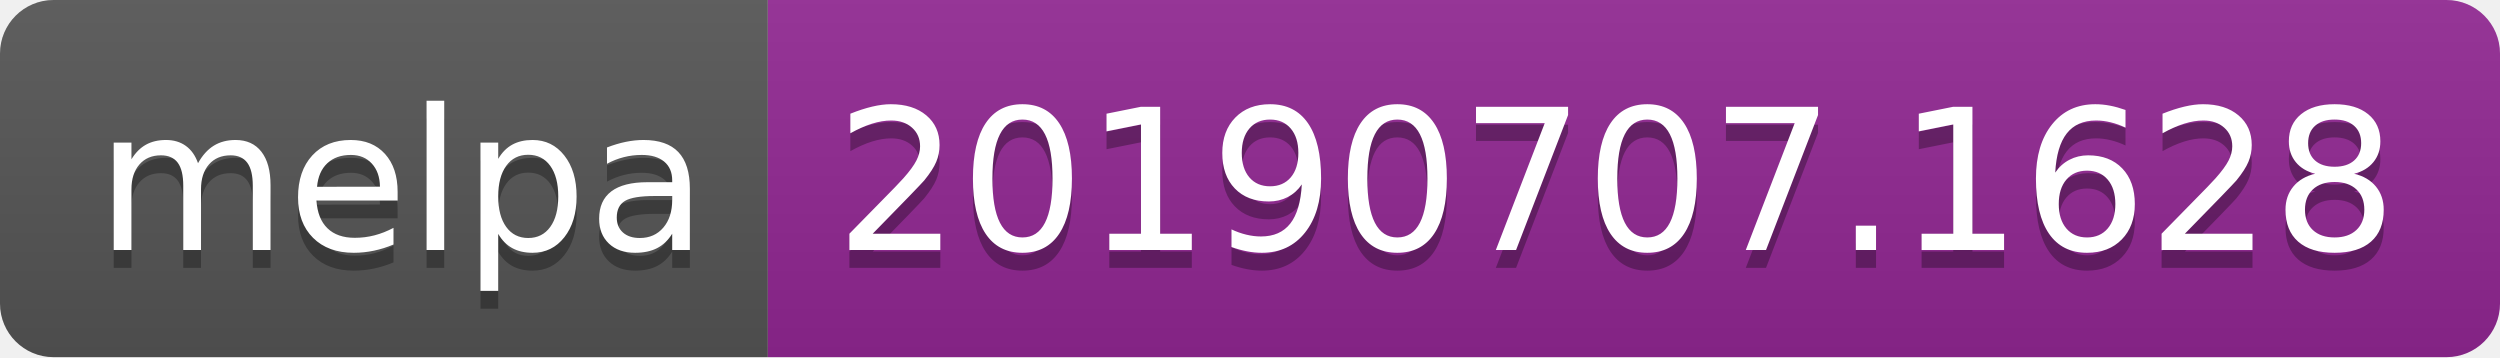
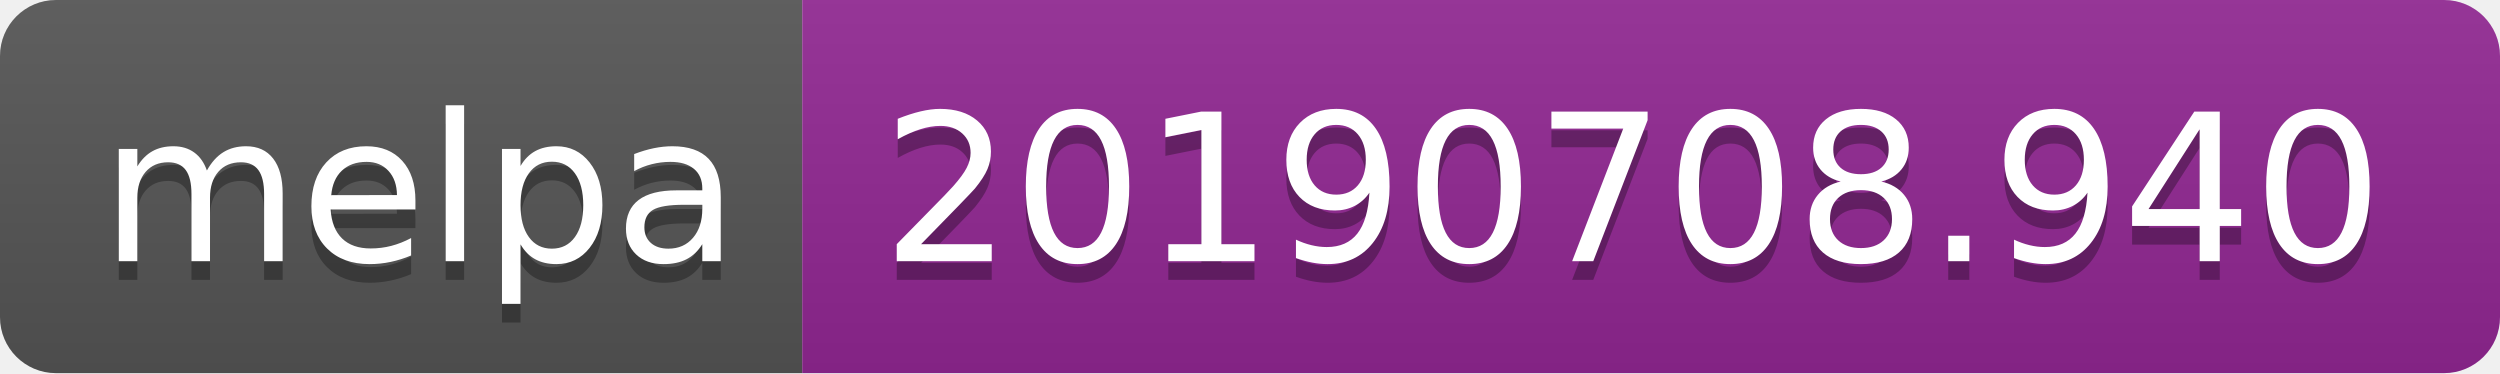
- <svg xmlns="http://www.w3.org/2000/svg" width="140" height="20">
+ <svg xmlns="http://www.w3.org/2000/svg" width="134" height="20">
  <linearGradient id="b" x2="0" y2="100%">
    <stop offset="0" stop-color="#bbb" stop-opacity=".1" />
    <stop offset="1" stop-opacity=".1" />
  </linearGradient>
  <clipPath id="a">
-     <rect width="140" height="20" rx="3" fill="#fff" />
+     <rect width="134" height="20" rx="3" fill="#fff" />
  </clipPath>
  <g clip-path="url(#a)">
    <path fill="#555" d="M0 0h43v20H0z" />
-     <path fill="#922793" d="M43 0h97v20H43z" />
-     <path fill="url(#b)" d="M0 0h140v20H0z" />
+     <path fill="#922793" d="M43 0h91v20H43z" />
+     <path fill="url(#b)" d="M0 0h134v20H0z" />
  </g>
  <g fill="#fff" text-anchor="middle" font-family="DejaVu Sans,Verdana,Geneva,sans-serif" font-size="110">
    <text x="225" y="150" fill="#010101" fill-opacity=".3" transform="scale(.1)" textLength="330">melpa</text>
    <text x="225" y="140" transform="scale(.1)" textLength="330">melpa</text>
-     <text x="905" y="150" fill="#010101" fill-opacity=".3" transform="scale(.1)" textLength="870">20190707.1628</text>
-     <text x="905" y="140" transform="scale(.1)" textLength="870">20190707.1628</text>
+     <text x="875" y="150" fill="#010101" fill-opacity=".3" transform="scale(.1)" textLength="810">20190708.940</text>
+     <text x="875" y="140" transform="scale(.1)" textLength="810">20190708.940</text>
  </g>
</svg>
